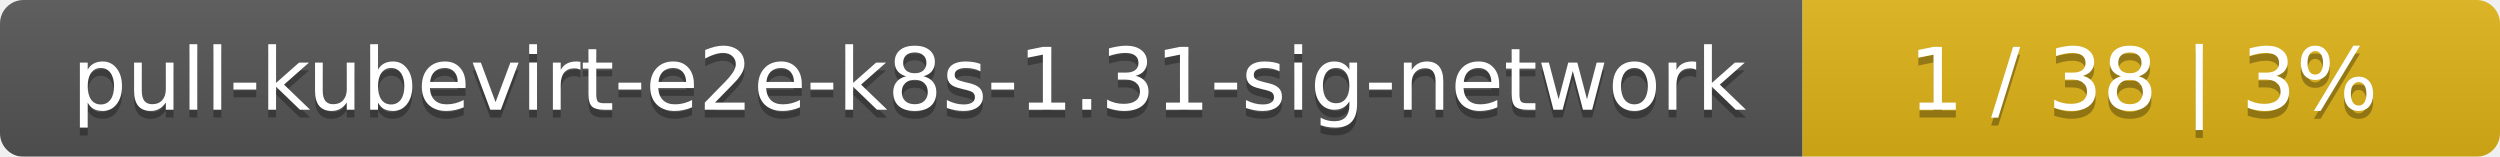
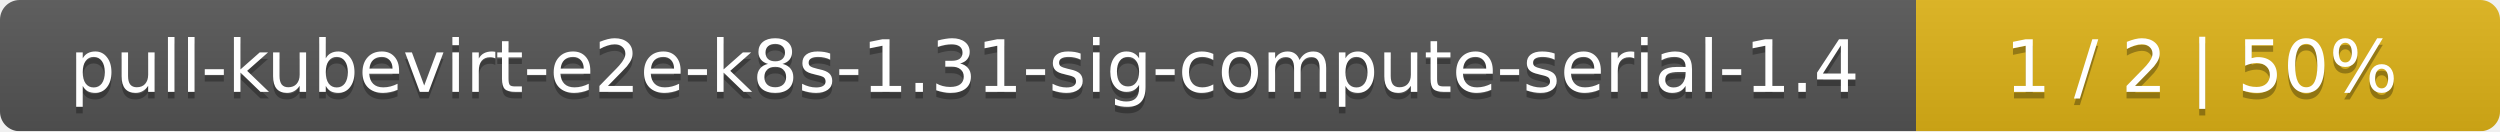
- <svg xmlns="http://www.w3.org/2000/svg" width="319" height="20">
+ <svg xmlns="http://www.w3.org/2000/svg" width="381" height="20">
  <linearGradient id="smooth" x2="0" y2="100%">
    <stop offset="0" stop-color="#bbb" stop-opacity=".1" />
    <stop offset="1" stop-opacity=".1" />
  </linearGradient>
  <mask id="round">
-     <rect width="319" height="20" rx="3" fill="#fff" />
+     <rect width="381" height="20" rx="3" fill="#fff" />
  </mask>
  <g mask="url(#round)">
-     <rect width="230" height="20" fill="#555" />
-     <rect x="230" width="89" height="20" fill="#dfb317" />
-     <rect width="319" height="20" fill="url(#smooth)" />
+     <rect width="292" height="20" fill="#555" />
+     <rect x="292" width="89" height="20" fill="#dfb317" />
+     <rect width="381" height="20" fill="url(#smooth)" />
  </g>
  <g fill="#fff" text-anchor="middle" font-family="DejaVu Sans,Verdana,Geneva,sans-serif" font-size="11">
-     <text x="116" y="15" fill="#010101" fill-opacity=".3">pull-kubevirt-e2e-k8s-1.31-sig-network</text>
-     <text x="116" y="14">pull-kubevirt-e2e-k8s-1.31-sig-network</text>
-     <text x="273.5" y="15" fill="#010101" fill-opacity=".3">1 / 38    |    3%</text>
-     <text x="273.5" y="14">1 / 38    |    3%</text>
+     <text x="147" y="15" fill="#010101" fill-opacity=".3">pull-kubevirt-e2e-k8s-1.31-sig-compute-serial-1.4</text>
+     <text x="147" y="14">pull-kubevirt-e2e-k8s-1.31-sig-compute-serial-1.4</text>
+     <text x="335.5" y="15" fill="#010101" fill-opacity=".3">1 / 2    |    50%</text>
+     <text x="335.5" y="14">1 / 2    |    50%</text>
  </g>
</svg>
